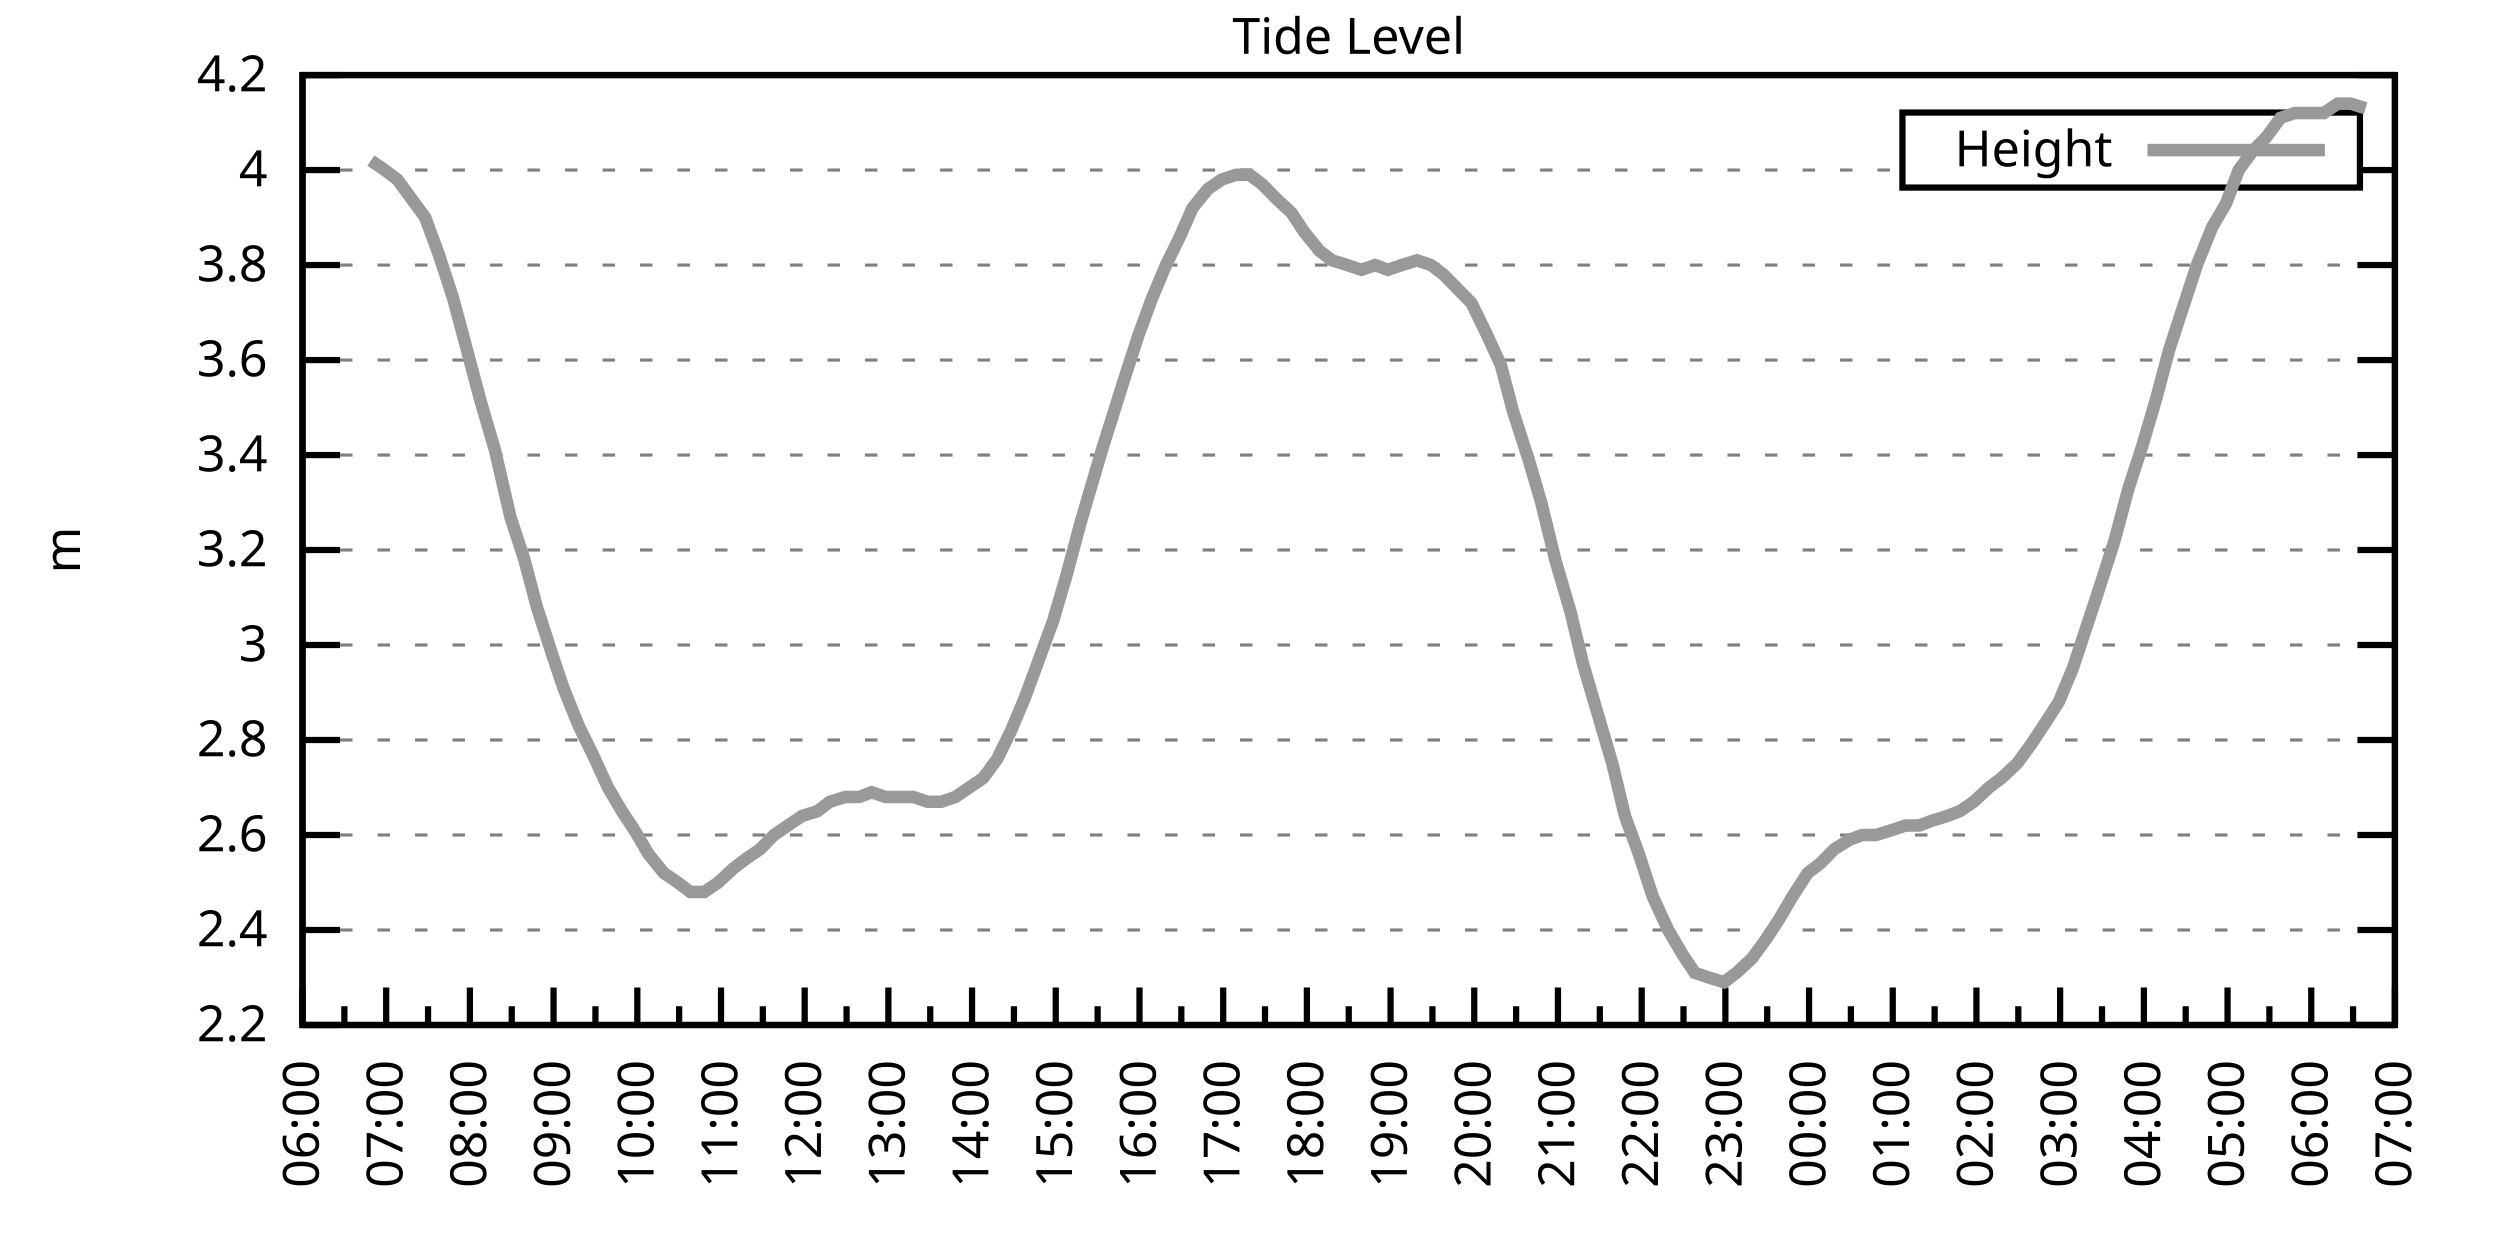
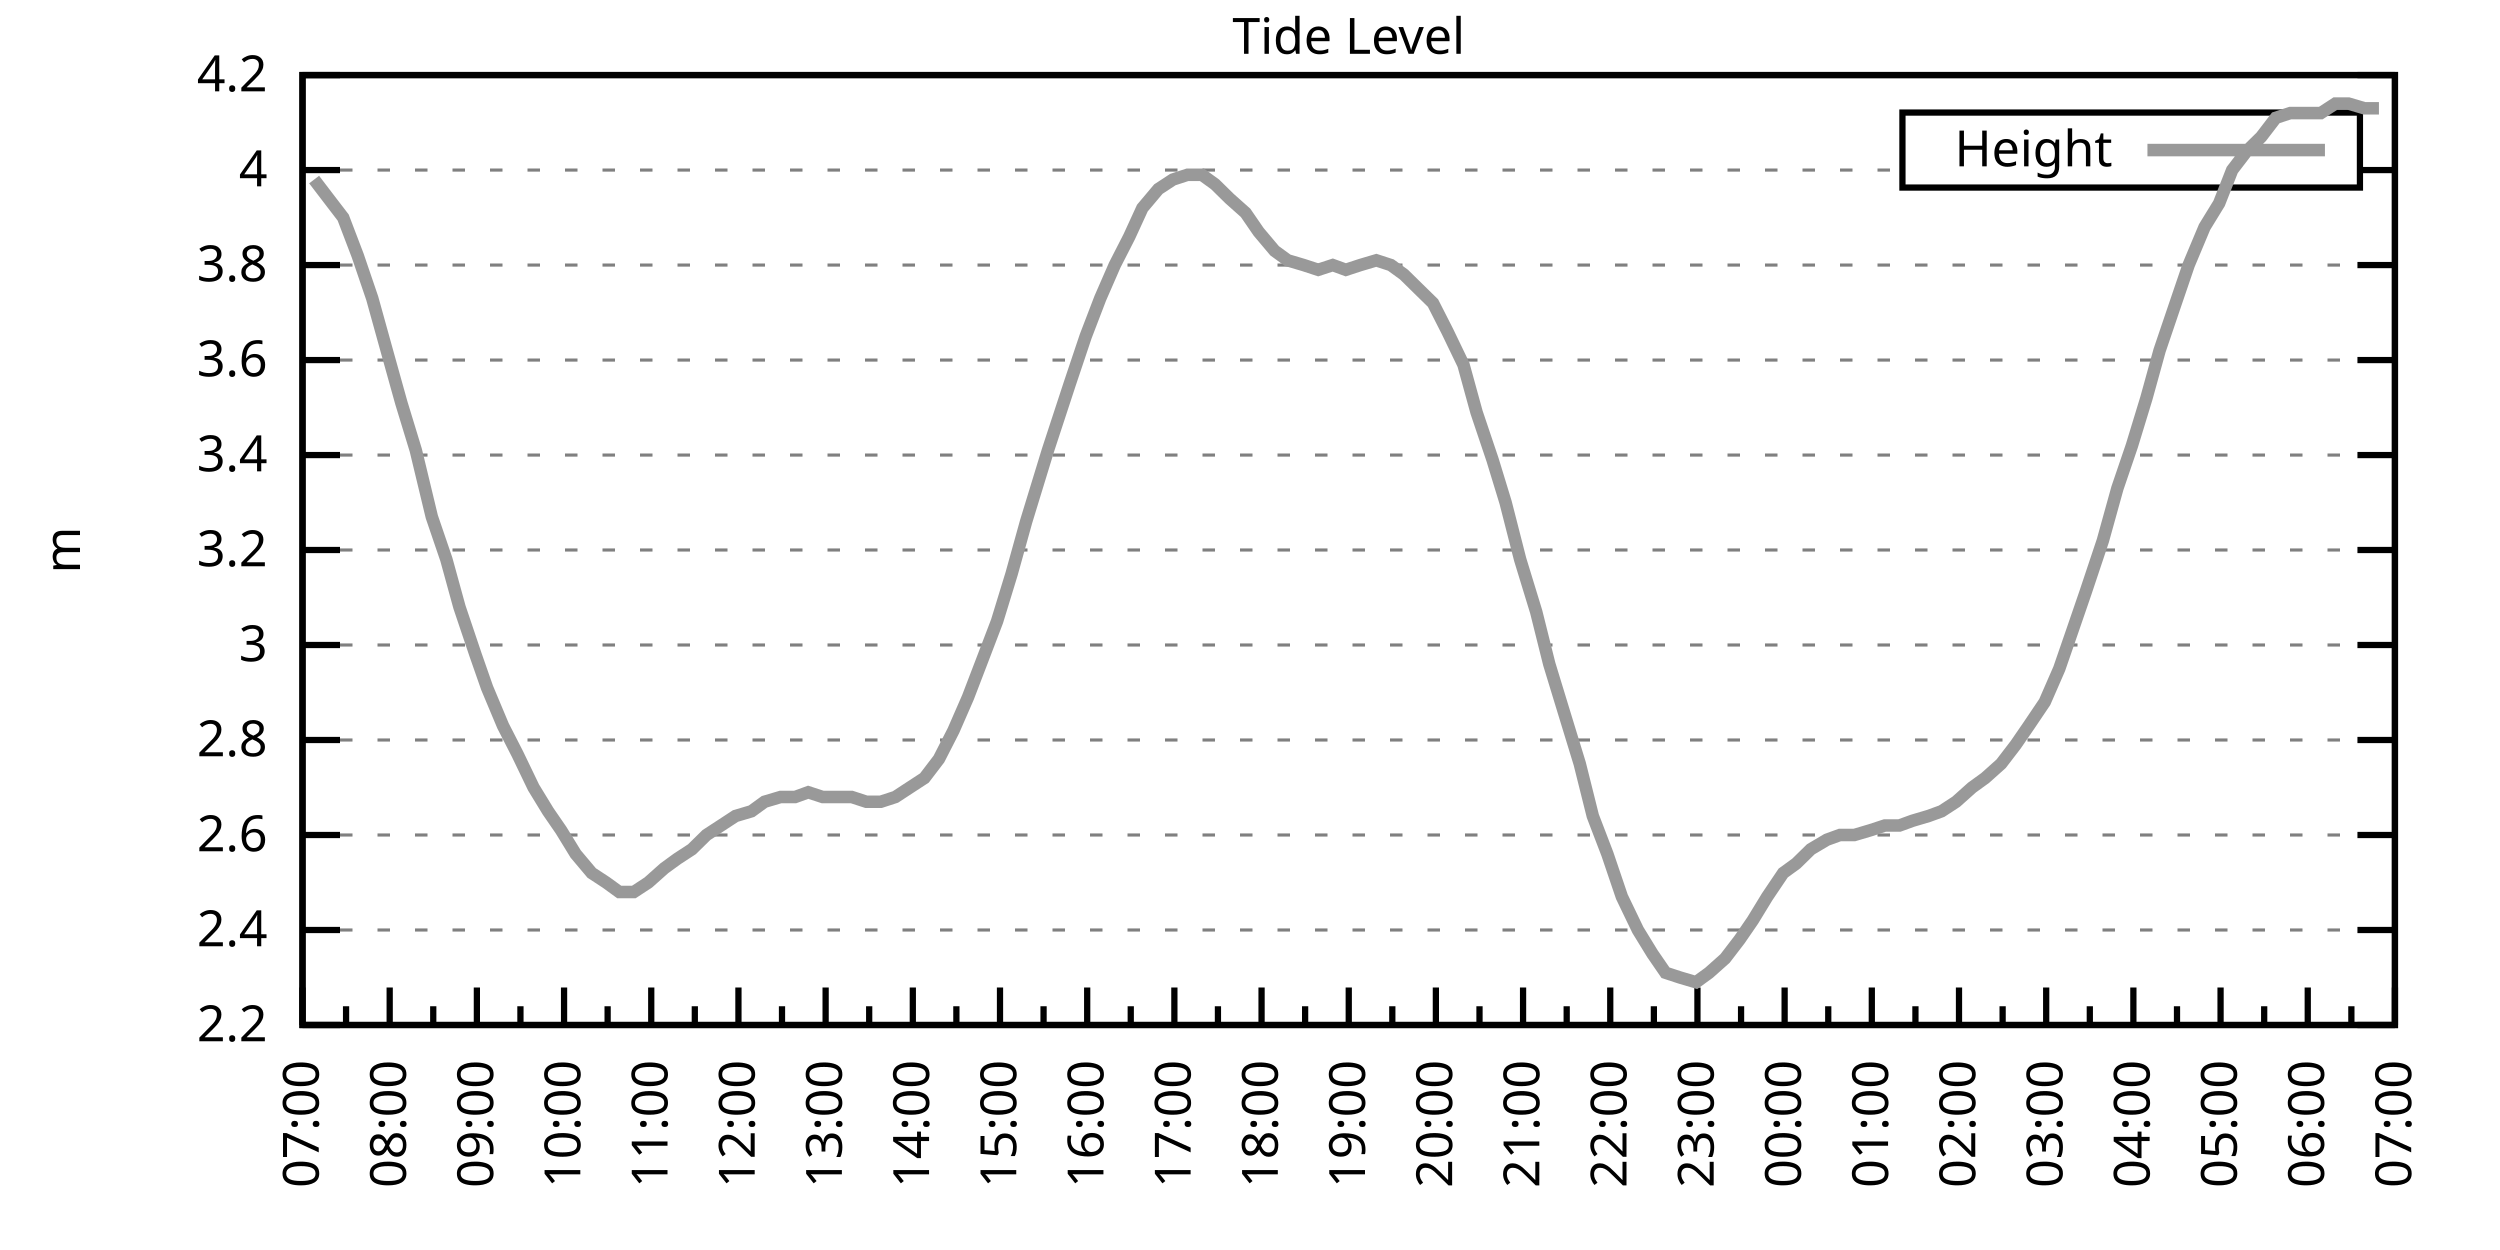
<svg xmlns="http://www.w3.org/2000/svg" xmlns:xlink="http://www.w3.org/1999/xlink" width="400" height="200" viewBox="0 0 400 200">
  <g id="gnuplot_canvas">
    <rect x="0" y="0" width="400" height="200" fill="none" />
    <defs>
      <circle id="gpDot" r="0.5" stroke-width="0.5" stroke="currentColor" />
      <path id="gpPt0" stroke-width="0.333" stroke="currentColor" d="M-1,0 h2 M0,-1 v2" />
      <path id="gpPt1" stroke-width="0.333" stroke="currentColor" d="M-1,-1 L1,1 M1,-1 L-1,1" />
      <path id="gpPt2" stroke-width="0.333" stroke="currentColor" d="M-1,0 L1,0 M0,-1 L0,1 M-1,-1 L1,1 M-1,1 L1,-1" />
      <rect id="gpPt3" stroke-width="0.333" stroke="currentColor" x="-1" y="-1" width="2" height="2" />
      <rect id="gpPt4" stroke-width="0.333" stroke="currentColor" fill="currentColor" x="-1" y="-1" width="2" height="2" />
      <circle id="gpPt5" stroke-width="0.333" stroke="currentColor" cx="0" cy="0" r="1" />
      <use xlink:href="#gpPt5" id="gpPt6" fill="currentColor" stroke="none" />
      <path id="gpPt7" stroke-width="0.333" stroke="currentColor" d="M0,-1.33 L-1.33,0.67 L1.33,0.67 z" />
      <use xlink:href="#gpPt7" id="gpPt8" fill="currentColor" stroke="none" />
      <use xlink:href="#gpPt7" id="gpPt9" stroke="currentColor" transform="rotate(180)" />
      <use xlink:href="#gpPt9" id="gpPt10" fill="currentColor" stroke="none" />
      <use xlink:href="#gpPt3" id="gpPt11" stroke="currentColor" transform="rotate(45)" />
      <use xlink:href="#gpPt11" id="gpPt12" fill="currentColor" stroke="none" />
      <path id="gpPt13" stroke-width="0.333" stroke="currentColor" d="M0,1.330 L1.265,0.411 L0.782,-1.067 L-0.782,-1.076 L-1.265,0.411 z" />
      <use xlink:href="#gpPt13" id="gpPt14" fill="currentColor" stroke="none" />
      <filter id="textbox" filterUnits="objectBoundingBox" x="0" y="0" height="1" width="1">
        <feFlood flood-color="white" flood-opacity="1" result="bgnd" />
        <feComposite in="SourceGraphic" in2="bgnd" operator="atop" />
      </filter>
      <filter id="greybox" filterUnits="objectBoundingBox" x="0" y="0" height="1" width="1">
        <feFlood flood-color="lightgrey" flood-opacity="1" result="grey" />
        <feComposite in="SourceGraphic" in2="grey" operator="atop" />
      </filter>
    </defs>
    <g fill="none" color="white" stroke="currentColor" stroke-width="1.00" stroke-linecap="butt" stroke-linejoin="miter">
</g>
    <g fill="none" color="black" stroke="currentColor" stroke-width="1.00" stroke-linecap="butt" stroke-linejoin="miter">
      <g stroke="none" shape-rendering="crispEdges">
        <polygon fill="rgb(255, 255, 255)" points="48.40,164.00 383.18,164.00 383.18,12.02 48.40,12.02 " />
      </g>
    </g>
    <g fill="none" color="black" stroke="currentColor" stroke-width="1.00" stroke-linecap="butt" stroke-linejoin="miter">
</g>
    <g fill="none" color="black" stroke="black" stroke-width="0.50" stroke-linecap="butt" stroke-linejoin="miter">
</g>
    <g fill="none" color="gray" stroke="currentColor" stroke-width="0.50" stroke-linecap="butt" stroke-linejoin="miter">
      <path stroke="gray" stroke-dasharray="2,4" class="gridline" d="M48.40,164.00 L383.19,164.00  " />
    </g>
    <g fill="none" color="gray" stroke="gray" stroke-width="1.00" stroke-linecap="butt" stroke-linejoin="miter">
</g>
    <g fill="none" color="black" stroke="currentColor" stroke-width="1.00" stroke-linecap="butt" stroke-linejoin="miter">
      <path stroke="black" d="M48.40,164.00 L54.40,164.00 M383.19,164.00 L377.19,164.00  " />
      <g transform="translate(42.80,166.60)" stroke="none" fill="black" font-family="Sans" font-size="8.00" text-anchor="end">
        <text>
          <tspan font-family="Sans"> 2.2</tspan>
        </text>
      </g>
    </g>
    <g fill="none" color="black" stroke="currentColor" stroke-width="1.00" stroke-linecap="butt" stroke-linejoin="miter">
</g>
    <g fill="none" color="black" stroke="black" stroke-width="0.50" stroke-linecap="butt" stroke-linejoin="miter">
</g>
    <g fill="none" color="gray" stroke="currentColor" stroke-width="0.50" stroke-linecap="butt" stroke-linejoin="miter">
      <path stroke="gray" stroke-dasharray="2,4" class="gridline" d="M48.40,148.80 L383.19,148.80  " />
    </g>
    <g fill="none" color="gray" stroke="gray" stroke-width="1.00" stroke-linecap="butt" stroke-linejoin="miter">
</g>
    <g fill="none" color="black" stroke="currentColor" stroke-width="1.00" stroke-linecap="butt" stroke-linejoin="miter">
      <path stroke="black" d="M48.40,148.80 L54.40,148.80 M383.19,148.80 L377.19,148.80  " />
      <g transform="translate(42.80,151.40)" stroke="none" fill="black" font-family="Sans" font-size="8.00" text-anchor="end">
        <text>
          <tspan font-family="Sans"> 2.4</tspan>
        </text>
      </g>
    </g>
    <g fill="none" color="black" stroke="currentColor" stroke-width="1.00" stroke-linecap="butt" stroke-linejoin="miter">
</g>
    <g fill="none" color="black" stroke="black" stroke-width="0.50" stroke-linecap="butt" stroke-linejoin="miter">
</g>
    <g fill="none" color="gray" stroke="currentColor" stroke-width="0.50" stroke-linecap="butt" stroke-linejoin="miter">
      <path stroke="gray" stroke-dasharray="2,4" class="gridline" d="M48.40,133.60 L383.19,133.60  " />
    </g>
    <g fill="none" color="gray" stroke="gray" stroke-width="1.00" stroke-linecap="butt" stroke-linejoin="miter">
</g>
    <g fill="none" color="black" stroke="currentColor" stroke-width="1.00" stroke-linecap="butt" stroke-linejoin="miter">
      <path stroke="black" d="M48.40,133.60 L54.40,133.60 M383.19,133.60 L377.19,133.60  " />
      <g transform="translate(42.80,136.20)" stroke="none" fill="black" font-family="Sans" font-size="8.00" text-anchor="end">
        <text>
          <tspan font-family="Sans"> 2.6</tspan>
        </text>
      </g>
    </g>
    <g fill="none" color="black" stroke="currentColor" stroke-width="1.00" stroke-linecap="butt" stroke-linejoin="miter">
</g>
    <g fill="none" color="black" stroke="black" stroke-width="0.50" stroke-linecap="butt" stroke-linejoin="miter">
</g>
    <g fill="none" color="gray" stroke="currentColor" stroke-width="0.50" stroke-linecap="butt" stroke-linejoin="miter">
      <path stroke="gray" stroke-dasharray="2,4" class="gridline" d="M48.40,118.40 L383.19,118.40  " />
    </g>
    <g fill="none" color="gray" stroke="gray" stroke-width="1.00" stroke-linecap="butt" stroke-linejoin="miter">
</g>
    <g fill="none" color="black" stroke="currentColor" stroke-width="1.00" stroke-linecap="butt" stroke-linejoin="miter">
      <path stroke="black" d="M48.40,118.40 L54.40,118.40 M383.19,118.40 L377.19,118.40  " />
      <g transform="translate(42.80,121.00)" stroke="none" fill="black" font-family="Sans" font-size="8.00" text-anchor="end">
        <text>
          <tspan font-family="Sans"> 2.8</tspan>
        </text>
      </g>
    </g>
    <g fill="none" color="black" stroke="currentColor" stroke-width="1.00" stroke-linecap="butt" stroke-linejoin="miter">
</g>
    <g fill="none" color="black" stroke="black" stroke-width="0.50" stroke-linecap="butt" stroke-linejoin="miter">
</g>
    <g fill="none" color="gray" stroke="currentColor" stroke-width="0.50" stroke-linecap="butt" stroke-linejoin="miter">
      <path stroke="gray" stroke-dasharray="2,4" class="gridline" d="M48.40,103.20 L383.19,103.20  " />
    </g>
    <g fill="none" color="gray" stroke="gray" stroke-width="1.00" stroke-linecap="butt" stroke-linejoin="miter">
</g>
    <g fill="none" color="black" stroke="currentColor" stroke-width="1.00" stroke-linecap="butt" stroke-linejoin="miter">
      <path stroke="black" d="M48.40,103.20 L54.40,103.20 M383.19,103.20 L377.19,103.20  " />
      <g transform="translate(42.80,105.80)" stroke="none" fill="black" font-family="Sans" font-size="8.00" text-anchor="end">
        <text>
          <tspan font-family="Sans"> 3</tspan>
        </text>
      </g>
    </g>
    <g fill="none" color="black" stroke="currentColor" stroke-width="1.00" stroke-linecap="butt" stroke-linejoin="miter">
</g>
    <g fill="none" color="black" stroke="black" stroke-width="0.50" stroke-linecap="butt" stroke-linejoin="miter">
</g>
    <g fill="none" color="gray" stroke="currentColor" stroke-width="0.50" stroke-linecap="butt" stroke-linejoin="miter">
      <path stroke="gray" stroke-dasharray="2,4" class="gridline" d="M48.40,88.00 L383.19,88.00  " />
    </g>
    <g fill="none" color="gray" stroke="gray" stroke-width="1.00" stroke-linecap="butt" stroke-linejoin="miter">
</g>
    <g fill="none" color="black" stroke="currentColor" stroke-width="1.00" stroke-linecap="butt" stroke-linejoin="miter">
      <path stroke="black" d="M48.40,88.00 L54.40,88.00 M383.19,88.00 L377.19,88.00  " />
      <g transform="translate(42.80,90.60)" stroke="none" fill="black" font-family="Sans" font-size="8.00" text-anchor="end">
        <text>
          <tspan font-family="Sans"> 3.2</tspan>
        </text>
      </g>
    </g>
    <g fill="none" color="black" stroke="currentColor" stroke-width="1.00" stroke-linecap="butt" stroke-linejoin="miter">
</g>
    <g fill="none" color="black" stroke="black" stroke-width="0.50" stroke-linecap="butt" stroke-linejoin="miter">
</g>
    <g fill="none" color="gray" stroke="currentColor" stroke-width="0.50" stroke-linecap="butt" stroke-linejoin="miter">
      <path stroke="gray" stroke-dasharray="2,4" class="gridline" d="M48.40,72.81 L383.19,72.81  " />
    </g>
    <g fill="none" color="gray" stroke="gray" stroke-width="1.00" stroke-linecap="butt" stroke-linejoin="miter">
</g>
    <g fill="none" color="black" stroke="currentColor" stroke-width="1.00" stroke-linecap="butt" stroke-linejoin="miter">
      <path stroke="black" d="M48.40,72.81 L54.40,72.81 M383.19,72.81 L377.19,72.81  " />
      <g transform="translate(42.80,75.41)" stroke="none" fill="black" font-family="Sans" font-size="8.00" text-anchor="end">
        <text>
          <tspan font-family="Sans"> 3.4</tspan>
        </text>
      </g>
    </g>
    <g fill="none" color="black" stroke="currentColor" stroke-width="1.00" stroke-linecap="butt" stroke-linejoin="miter">
</g>
    <g fill="none" color="black" stroke="black" stroke-width="0.50" stroke-linecap="butt" stroke-linejoin="miter">
</g>
    <g fill="none" color="gray" stroke="currentColor" stroke-width="0.50" stroke-linecap="butt" stroke-linejoin="miter">
      <path stroke="gray" stroke-dasharray="2,4" class="gridline" d="M48.40,57.61 L383.19,57.61  " />
    </g>
    <g fill="none" color="gray" stroke="gray" stroke-width="1.00" stroke-linecap="butt" stroke-linejoin="miter">
</g>
    <g fill="none" color="black" stroke="currentColor" stroke-width="1.00" stroke-linecap="butt" stroke-linejoin="miter">
      <path stroke="black" d="M48.40,57.61 L54.40,57.61 M383.19,57.61 L377.19,57.61  " />
      <g transform="translate(42.80,60.21)" stroke="none" fill="black" font-family="Sans" font-size="8.00" text-anchor="end">
        <text>
          <tspan font-family="Sans"> 3.6</tspan>
        </text>
      </g>
    </g>
    <g fill="none" color="black" stroke="currentColor" stroke-width="1.00" stroke-linecap="butt" stroke-linejoin="miter">
</g>
    <g fill="none" color="black" stroke="black" stroke-width="0.50" stroke-linecap="butt" stroke-linejoin="miter">
</g>
    <g fill="none" color="gray" stroke="currentColor" stroke-width="0.50" stroke-linecap="butt" stroke-linejoin="miter">
      <path stroke="gray" stroke-dasharray="2,4" class="gridline" d="M48.40,42.41 L383.19,42.41  " />
    </g>
    <g fill="none" color="gray" stroke="gray" stroke-width="1.00" stroke-linecap="butt" stroke-linejoin="miter">
</g>
    <g fill="none" color="black" stroke="currentColor" stroke-width="1.00" stroke-linecap="butt" stroke-linejoin="miter">
      <path stroke="black" d="M48.40,42.41 L54.40,42.41 M383.19,42.41 L377.19,42.41  " />
      <g transform="translate(42.80,45.01)" stroke="none" fill="black" font-family="Sans" font-size="8.00" text-anchor="end">
        <text>
          <tspan font-family="Sans"> 3.8</tspan>
        </text>
      </g>
    </g>
    <g fill="none" color="black" stroke="currentColor" stroke-width="1.00" stroke-linecap="butt" stroke-linejoin="miter">
</g>
    <g fill="none" color="black" stroke="black" stroke-width="0.50" stroke-linecap="butt" stroke-linejoin="miter">
</g>
    <g fill="none" color="gray" stroke="currentColor" stroke-width="0.50" stroke-linecap="butt" stroke-linejoin="miter">
      <path stroke="gray" stroke-dasharray="2,4" class="gridline" d="M48.40,27.21 L304.39,27.21 M377.59,27.21 L383.19,27.21  " />
    </g>
    <g fill="none" color="gray" stroke="gray" stroke-width="1.00" stroke-linecap="butt" stroke-linejoin="miter">
</g>
    <g fill="none" color="black" stroke="currentColor" stroke-width="1.00" stroke-linecap="butt" stroke-linejoin="miter">
      <path stroke="black" d="M48.40,27.21 L54.40,27.21 M383.19,27.21 L377.19,27.21  " />
      <g transform="translate(42.80,29.81)" stroke="none" fill="black" font-family="Sans" font-size="8.00" text-anchor="end">
        <text>
          <tspan font-family="Sans"> 4</tspan>
        </text>
      </g>
    </g>
    <g fill="none" color="black" stroke="currentColor" stroke-width="1.00" stroke-linecap="butt" stroke-linejoin="miter">
</g>
    <g fill="none" color="black" stroke="black" stroke-width="0.50" stroke-linecap="butt" stroke-linejoin="miter">
</g>
    <g fill="none" color="gray" stroke="currentColor" stroke-width="0.50" stroke-linecap="butt" stroke-linejoin="miter">
      <path stroke="gray" stroke-dasharray="2,4" class="gridline" d="M48.40,12.01 L383.19,12.01  " />
    </g>
    <g fill="none" color="gray" stroke="gray" stroke-width="1.00" stroke-linecap="butt" stroke-linejoin="miter">
</g>
    <g fill="none" color="black" stroke="currentColor" stroke-width="1.00" stroke-linecap="butt" stroke-linejoin="miter">
      <path stroke="black" d="M48.40,12.01 L54.40,12.01 M383.19,12.01 L377.19,12.01  " />
      <g transform="translate(42.80,14.61)" stroke="none" fill="black" font-family="Sans" font-size="8.00" text-anchor="end">
        <text>
          <tspan font-family="Sans"> 4.2</tspan>
        </text>
      </g>
    </g>
    <g fill="none" color="black" stroke="currentColor" stroke-width="1.00" stroke-linecap="butt" stroke-linejoin="miter">
      <path stroke="black" d="M48.40,164.00 L48.40,158.00  " />
      <g transform="translate(51.00,169.60) rotate(270)" stroke="none" fill="black" font-family="Sans" font-size="8.00" text-anchor="end">
        <text>
+           <tspan font-family="Sans">07:00</tspan>
+         </text>
+       </g>
+     </g>
+     <g fill="none" color="black" stroke="currentColor" stroke-width="1.00" stroke-linecap="butt" stroke-linejoin="miter">
+       <path stroke="black" d="M55.37,164.00 L55.37,161.00 M62.35,164.00 L62.35,158.00  " />
+       <g transform="translate(64.95,169.60) rotate(270)" stroke="none" fill="black" font-family="Sans" font-size="8.00" text-anchor="end">
+         <text>
+           <tspan font-family="Sans">08:00</tspan>
+         </text>
+       </g>
+     </g>
+     <g fill="none" color="black" stroke="currentColor" stroke-width="1.00" stroke-linecap="butt" stroke-linejoin="miter">
+       <path stroke="black" d="M69.32,164.00 L69.32,161.00 M76.30,164.00 L76.30,158.00  " />
+       <g transform="translate(78.90,169.60) rotate(270)" stroke="none" fill="black" font-family="Sans" font-size="8.00" text-anchor="end">
+         <text>
+           <tspan font-family="Sans">09:00</tspan>
+         </text>
+       </g>
+     </g>
+     <g fill="none" color="black" stroke="currentColor" stroke-width="1.00" stroke-linecap="butt" stroke-linejoin="miter">
+       <path stroke="black" d="M83.27,164.00 L83.27,161.00 M90.25,164.00 L90.25,158.00  " />
+       <g transform="translate(92.85,169.60) rotate(270)" stroke="none" fill="black" font-family="Sans" font-size="8.00" text-anchor="end">
+         <text>
+           <tspan font-family="Sans">10:00</tspan>
+         </text>
+       </g>
+     </g>
+     <g fill="none" color="black" stroke="currentColor" stroke-width="1.00" stroke-linecap="butt" stroke-linejoin="miter">
+       <path stroke="black" d="M97.22,164.00 L97.22,161.00 M104.20,164.00 L104.20,158.00  " />
+       <g transform="translate(106.80,169.60) rotate(270)" stroke="none" fill="black" font-family="Sans" font-size="8.00" text-anchor="end">
+         <text>
+           <tspan font-family="Sans">11:00</tspan>
+         </text>
+       </g>
+     </g>
+     <g fill="none" color="black" stroke="currentColor" stroke-width="1.00" stroke-linecap="butt" stroke-linejoin="miter">
+       <path stroke="black" d="M111.17,164.00 L111.17,161.00 M118.15,164.00 L118.15,158.00  " />
+       <g transform="translate(120.75,169.60) rotate(270)" stroke="none" fill="black" font-family="Sans" font-size="8.00" text-anchor="end">
+         <text>
+           <tspan font-family="Sans">12:00</tspan>
+         </text>
+       </g>
+     </g>
+     <g fill="none" color="black" stroke="currentColor" stroke-width="1.00" stroke-linecap="butt" stroke-linejoin="miter">
+       <path stroke="black" d="M125.12,164.00 L125.12,161.00 M132.10,164.00 L132.10,158.00  " />
+       <g transform="translate(134.70,169.60) rotate(270)" stroke="none" fill="black" font-family="Sans" font-size="8.00" text-anchor="end">
+         <text>
+           <tspan font-family="Sans">13:00</tspan>
+         </text>
+       </g>
+     </g>
+     <g fill="none" color="black" stroke="currentColor" stroke-width="1.00" stroke-linecap="butt" stroke-linejoin="miter">
+       <path stroke="black" d="M139.07,164.00 L139.07,161.00 M146.05,164.00 L146.05,158.00  " />
+       <g transform="translate(148.65,169.60) rotate(270)" stroke="none" fill="black" font-family="Sans" font-size="8.00" text-anchor="end">
+         <text>
+           <tspan font-family="Sans">14:00</tspan>
+         </text>
+       </g>
+     </g>
+     <g fill="none" color="black" stroke="currentColor" stroke-width="1.00" stroke-linecap="butt" stroke-linejoin="miter">
+       <path stroke="black" d="M153.02,164.00 L153.02,161.00 M160.00,164.00 L160.00,158.00  " />
+       <g transform="translate(162.60,169.60) rotate(270)" stroke="none" fill="black" font-family="Sans" font-size="8.00" text-anchor="end">
+         <text>
+           <tspan font-family="Sans">15:00</tspan>
+         </text>
+       </g>
+     </g>
+     <g fill="none" color="black" stroke="currentColor" stroke-width="1.00" stroke-linecap="butt" stroke-linejoin="miter">
+       <path stroke="black" d="M166.97,164.00 L166.97,161.00 M173.95,164.00 L173.95,158.00  " />
+       <g transform="translate(176.55,169.60) rotate(270)" stroke="none" fill="black" font-family="Sans" font-size="8.00" text-anchor="end">
+         <text>
+           <tspan font-family="Sans">16:00</tspan>
+         </text>
+       </g>
+     </g>
+     <g fill="none" color="black" stroke="currentColor" stroke-width="1.00" stroke-linecap="butt" stroke-linejoin="miter">
+       <path stroke="black" d="M180.92,164.00 L180.92,161.00 M187.90,164.00 L187.90,158.00  " />
+       <g transform="translate(190.50,169.60) rotate(270)" stroke="none" fill="black" font-family="Sans" font-size="8.00" text-anchor="end">
+         <text>
+           <tspan font-family="Sans">17:00</tspan>
+         </text>
+       </g>
+     </g>
+     <g fill="none" color="black" stroke="currentColor" stroke-width="1.00" stroke-linecap="butt" stroke-linejoin="miter">
+       <path stroke="black" d="M194.87,164.00 L194.87,161.00 M201.85,164.00 L201.85,158.00  " />
+       <g transform="translate(204.45,169.60) rotate(270)" stroke="none" fill="black" font-family="Sans" font-size="8.00" text-anchor="end">
+         <text>
+           <tspan font-family="Sans">18:00</tspan>
+         </text>
+       </g>
+     </g>
+     <g fill="none" color="black" stroke="currentColor" stroke-width="1.00" stroke-linecap="butt" stroke-linejoin="miter">
+       <path stroke="black" d="M208.82,164.00 L208.82,161.00 M215.80,164.00 L215.80,158.00  " />
+       <g transform="translate(218.40,169.60) rotate(270)" stroke="none" fill="black" font-family="Sans" font-size="8.00" text-anchor="end">
+         <text>
+           <tspan font-family="Sans">19:00</tspan>
+         </text>
+       </g>
+     </g>
+     <g fill="none" color="black" stroke="currentColor" stroke-width="1.00" stroke-linecap="butt" stroke-linejoin="miter">
+       <path stroke="black" d="M222.77,164.00 L222.77,161.00 M229.74,164.00 L229.74,158.00  " />
+       <g transform="translate(232.34,169.60) rotate(270)" stroke="none" fill="black" font-family="Sans" font-size="8.00" text-anchor="end">
+         <text>
+           <tspan font-family="Sans">20:00</tspan>
+         </text>
+       </g>
+     </g>
+     <g fill="none" color="black" stroke="currentColor" stroke-width="1.00" stroke-linecap="butt" stroke-linejoin="miter">
+       <path stroke="black" d="M236.72,164.00 L236.72,161.00 M243.69,164.00 L243.69,158.00  " />
+       <g transform="translate(246.29,169.60) rotate(270)" stroke="none" fill="black" font-family="Sans" font-size="8.00" text-anchor="end">
+         <text>
+           <tspan font-family="Sans">21:00</tspan>
+         </text>
+       </g>
+     </g>
+     <g fill="none" color="black" stroke="currentColor" stroke-width="1.00" stroke-linecap="butt" stroke-linejoin="miter">
+       <path stroke="black" d="M250.67,164.00 L250.67,161.00 M257.64,164.00 L257.64,158.00  " />
+       <g transform="translate(260.24,169.60) rotate(270)" stroke="none" fill="black" font-family="Sans" font-size="8.00" text-anchor="end">
+         <text>
+           <tspan font-family="Sans">22:00</tspan>
+         </text>
+       </g>
+     </g>
+     <g fill="none" color="black" stroke="currentColor" stroke-width="1.00" stroke-linecap="butt" stroke-linejoin="miter">
+       <path stroke="black" d="M264.62,164.00 L264.62,161.00 M271.59,164.00 L271.59,158.00  " />
+       <g transform="translate(274.19,169.60) rotate(270)" stroke="none" fill="black" font-family="Sans" font-size="8.00" text-anchor="end">
+         <text>
+           <tspan font-family="Sans">23:00</tspan>
+         </text>
+       </g>
+     </g>
+     <g fill="none" color="black" stroke="currentColor" stroke-width="1.00" stroke-linecap="butt" stroke-linejoin="miter">
+       <path stroke="black" d="M278.57,164.00 L278.57,161.00 M285.54,164.00 L285.54,158.00  " />
+       <g transform="translate(288.14,169.60) rotate(270)" stroke="none" fill="black" font-family="Sans" font-size="8.00" text-anchor="end">
+         <text>
+           <tspan font-family="Sans">00:00</tspan>
+         </text>
+       </g>
+     </g>
+     <g fill="none" color="black" stroke="currentColor" stroke-width="1.00" stroke-linecap="butt" stroke-linejoin="miter">
+       <path stroke="black" d="M292.52,164.00 L292.52,161.00 M299.49,164.00 L299.49,158.00  " />
+       <g transform="translate(302.09,169.60) rotate(270)" stroke="none" fill="black" font-family="Sans" font-size="8.00" text-anchor="end">
+         <text>
+           <tspan font-family="Sans">01:00</tspan>
+         </text>
+       </g>
+     </g>
+     <g fill="none" color="black" stroke="currentColor" stroke-width="1.00" stroke-linecap="butt" stroke-linejoin="miter">
+       <path stroke="black" d="M306.47,164.00 L306.47,161.00 M313.44,164.00 L313.44,158.00  " />
+       <g transform="translate(316.04,169.60) rotate(270)" stroke="none" fill="black" font-family="Sans" font-size="8.00" text-anchor="end">
+         <text>
+           <tspan font-family="Sans">02:00</tspan>
+         </text>
+       </g>
+     </g>
+     <g fill="none" color="black" stroke="currentColor" stroke-width="1.00" stroke-linecap="butt" stroke-linejoin="miter">
+       <path stroke="black" d="M320.42,164.00 L320.42,161.00 M327.39,164.00 L327.39,158.00  " />
+       <g transform="translate(329.99,169.60) rotate(270)" stroke="none" fill="black" font-family="Sans" font-size="8.00" text-anchor="end">
+         <text>
+           <tspan font-family="Sans">03:00</tspan>
+         </text>
+       </g>
+     </g>
+     <g fill="none" color="black" stroke="currentColor" stroke-width="1.00" stroke-linecap="butt" stroke-linejoin="miter">
+       <path stroke="black" d="M334.37,164.00 L334.37,161.00 M341.34,164.00 L341.34,158.00  " />
+       <g transform="translate(343.94,169.60) rotate(270)" stroke="none" fill="black" font-family="Sans" font-size="8.00" text-anchor="end">
+         <text>
+           <tspan font-family="Sans">04:00</tspan>
+         </text>
+       </g>
+     </g>
+     <g fill="none" color="black" stroke="currentColor" stroke-width="1.00" stroke-linecap="butt" stroke-linejoin="miter">
+       <path stroke="black" d="M348.32,164.00 L348.32,161.00 M355.29,164.00 L355.29,158.00  " />
+       <g transform="translate(357.89,169.60) rotate(270)" stroke="none" fill="black" font-family="Sans" font-size="8.00" text-anchor="end">
+         <text>
+           <tspan font-family="Sans">05:00</tspan>
+         </text>
+       </g>
+     </g>
+     <g fill="none" color="black" stroke="currentColor" stroke-width="1.00" stroke-linecap="butt" stroke-linejoin="miter">
+       <path stroke="black" d="M362.27,164.00 L362.27,161.00 M369.24,164.00 L369.24,158.00  " />
+       <g transform="translate(371.84,169.60) rotate(270)" stroke="none" fill="black" font-family="Sans" font-size="8.00" text-anchor="end">
+         <text>
          <tspan font-family="Sans">06:00</tspan>
        </text>
      </g>
    </g>
    <g fill="none" color="black" stroke="currentColor" stroke-width="1.00" stroke-linecap="butt" stroke-linejoin="miter">
-       <path stroke="black" d="M55.10,164.00 L55.10,161.00 M61.79,164.00 L61.79,158.00  " />
-       <g transform="translate(64.39,169.60) rotate(270)" stroke="none" fill="black" font-family="Sans" font-size="8.00" text-anchor="end">
-         <text>
-           <tspan font-family="Sans">07:00</tspan>
-         </text>
-       </g>
-     </g>
-     <g fill="none" color="black" stroke="currentColor" stroke-width="1.00" stroke-linecap="butt" stroke-linejoin="miter">
-       <path stroke="black" d="M68.49,164.00 L68.49,161.00 M75.18,164.00 L75.18,158.00  " />
-       <g transform="translate(77.78,169.60) rotate(270)" stroke="none" fill="black" font-family="Sans" font-size="8.00" text-anchor="end">
-         <text>
-           <tspan font-family="Sans">08:00</tspan>
-         </text>
-       </g>
-     </g>
-     <g fill="none" color="black" stroke="currentColor" stroke-width="1.00" stroke-linecap="butt" stroke-linejoin="miter">
-       <path stroke="black" d="M81.88,164.00 L81.88,161.00 M88.57,164.00 L88.57,158.00  " />
-       <g transform="translate(91.17,169.60) rotate(270)" stroke="none" fill="black" font-family="Sans" font-size="8.00" text-anchor="end">
-         <text>
-           <tspan font-family="Sans">09:00</tspan>
-         </text>
-       </g>
-     </g>
-     <g fill="none" color="black" stroke="currentColor" stroke-width="1.00" stroke-linecap="butt" stroke-linejoin="miter">
-       <path stroke="black" d="M95.27,164.00 L95.27,161.00 M101.97,164.00 L101.97,158.00  " />
-       <g transform="translate(104.57,169.60) rotate(270)" stroke="none" fill="black" font-family="Sans" font-size="8.00" text-anchor="end">
-         <text>
-           <tspan font-family="Sans">10:00</tspan>
-         </text>
-       </g>
-     </g>
-     <g fill="none" color="black" stroke="currentColor" stroke-width="1.00" stroke-linecap="butt" stroke-linejoin="miter">
-       <path stroke="black" d="M108.66,164.00 L108.66,161.00 M115.36,164.00 L115.36,158.00  " />
-       <g transform="translate(117.96,169.60) rotate(270)" stroke="none" fill="black" font-family="Sans" font-size="8.00" text-anchor="end">
-         <text>
-           <tspan font-family="Sans">11:00</tspan>
-         </text>
-       </g>
-     </g>
-     <g fill="none" color="black" stroke="currentColor" stroke-width="1.00" stroke-linecap="butt" stroke-linejoin="miter">
-       <path stroke="black" d="M122.05,164.00 L122.05,161.00 M128.75,164.00 L128.75,158.00  " />
-       <g transform="translate(131.35,169.60) rotate(270)" stroke="none" fill="black" font-family="Sans" font-size="8.00" text-anchor="end">
-         <text>
-           <tspan font-family="Sans">12:00</tspan>
-         </text>
-       </g>
-     </g>
-     <g fill="none" color="black" stroke="currentColor" stroke-width="1.00" stroke-linecap="butt" stroke-linejoin="miter">
-       <path stroke="black" d="M135.45,164.00 L135.45,161.00 M142.14,164.00 L142.14,158.00  " />
-       <g transform="translate(144.74,169.60) rotate(270)" stroke="none" fill="black" font-family="Sans" font-size="8.00" text-anchor="end">
-         <text>
-           <tspan font-family="Sans">13:00</tspan>
-         </text>
-       </g>
-     </g>
-     <g fill="none" color="black" stroke="currentColor" stroke-width="1.00" stroke-linecap="butt" stroke-linejoin="miter">
-       <path stroke="black" d="M148.84,164.00 L148.84,161.00 M155.53,164.00 L155.53,158.00  " />
-       <g transform="translate(158.13,169.60) rotate(270)" stroke="none" fill="black" font-family="Sans" font-size="8.00" text-anchor="end">
-         <text>
-           <tspan font-family="Sans">14:00</tspan>
-         </text>
-       </g>
-     </g>
-     <g fill="none" color="black" stroke="currentColor" stroke-width="1.00" stroke-linecap="butt" stroke-linejoin="miter">
-       <path stroke="black" d="M162.23,164.00 L162.23,161.00 M168.92,164.00 L168.92,158.00  " />
-       <g transform="translate(171.52,169.60) rotate(270)" stroke="none" fill="black" font-family="Sans" font-size="8.00" text-anchor="end">
-         <text>
-           <tspan font-family="Sans">15:00</tspan>
-         </text>
-       </g>
-     </g>
-     <g fill="none" color="black" stroke="currentColor" stroke-width="1.00" stroke-linecap="butt" stroke-linejoin="miter">
-       <path stroke="black" d="M175.62,164.00 L175.62,161.00 M182.32,164.00 L182.32,158.00  " />
-       <g transform="translate(184.92,169.60) rotate(270)" stroke="none" fill="black" font-family="Sans" font-size="8.00" text-anchor="end">
-         <text>
-           <tspan font-family="Sans">16:00</tspan>
-         </text>
-       </g>
-     </g>
-     <g fill="none" color="black" stroke="currentColor" stroke-width="1.00" stroke-linecap="butt" stroke-linejoin="miter">
-       <path stroke="black" d="M189.01,164.00 L189.01,161.00 M195.71,164.00 L195.71,158.00  " />
-       <g transform="translate(198.31,169.60) rotate(270)" stroke="none" fill="black" font-family="Sans" font-size="8.00" text-anchor="end">
-         <text>
-           <tspan font-family="Sans">17:00</tspan>
-         </text>
-       </g>
-     </g>
-     <g fill="none" color="black" stroke="currentColor" stroke-width="1.00" stroke-linecap="butt" stroke-linejoin="miter">
-       <path stroke="black" d="M202.40,164.00 L202.40,161.00 M209.10,164.00 L209.10,158.00  " />
-       <g transform="translate(211.70,169.60) rotate(270)" stroke="none" fill="black" font-family="Sans" font-size="8.00" text-anchor="end">
-         <text>
-           <tspan font-family="Sans">18:00</tspan>
-         </text>
-       </g>
-     </g>
-     <g fill="none" color="black" stroke="currentColor" stroke-width="1.00" stroke-linecap="butt" stroke-linejoin="miter">
-       <path stroke="black" d="M215.80,164.00 L215.80,161.00 M222.49,164.00 L222.49,158.00  " />
-       <g transform="translate(225.09,169.60) rotate(270)" stroke="none" fill="black" font-family="Sans" font-size="8.00" text-anchor="end">
-         <text>
-           <tspan font-family="Sans">19:00</tspan>
-         </text>
-       </g>
-     </g>
-     <g fill="none" color="black" stroke="currentColor" stroke-width="1.00" stroke-linecap="butt" stroke-linejoin="miter">
-       <path stroke="black" d="M229.19,164.00 L229.19,161.00 M235.88,164.00 L235.88,158.00  " />
-       <g transform="translate(238.48,169.60) rotate(270)" stroke="none" fill="black" font-family="Sans" font-size="8.00" text-anchor="end">
-         <text>
-           <tspan font-family="Sans">20:00</tspan>
-         </text>
-       </g>
-     </g>
-     <g fill="none" color="black" stroke="currentColor" stroke-width="1.00" stroke-linecap="butt" stroke-linejoin="miter">
-       <path stroke="black" d="M242.58,164.00 L242.58,161.00 M249.27,164.00 L249.27,158.00  " />
-       <g transform="translate(251.87,169.60) rotate(270)" stroke="none" fill="black" font-family="Sans" font-size="8.00" text-anchor="end">
-         <text>
-           <tspan font-family="Sans">21:00</tspan>
-         </text>
-       </g>
-     </g>
-     <g fill="none" color="black" stroke="currentColor" stroke-width="1.00" stroke-linecap="butt" stroke-linejoin="miter">
-       <path stroke="black" d="M255.97,164.00 L255.97,161.00 M262.67,164.00 L262.67,158.00  " />
-       <g transform="translate(265.27,169.60) rotate(270)" stroke="none" fill="black" font-family="Sans" font-size="8.00" text-anchor="end">
-         <text>
-           <tspan font-family="Sans">22:00</tspan>
-         </text>
-       </g>
-     </g>
-     <g fill="none" color="black" stroke="currentColor" stroke-width="1.00" stroke-linecap="butt" stroke-linejoin="miter">
-       <path stroke="black" d="M269.36,164.00 L269.36,161.00 M276.06,164.00 L276.06,158.00  " />
-       <g transform="translate(278.66,169.60) rotate(270)" stroke="none" fill="black" font-family="Sans" font-size="8.00" text-anchor="end">
-         <text>
-           <tspan font-family="Sans">23:00</tspan>
-         </text>
-       </g>
-     </g>
-     <g fill="none" color="black" stroke="currentColor" stroke-width="1.00" stroke-linecap="butt" stroke-linejoin="miter">
-       <path stroke="black" d="M282.75,164.00 L282.75,161.00 M289.45,164.00 L289.45,158.00  " />
-       <g transform="translate(292.05,169.60) rotate(270)" stroke="none" fill="black" font-family="Sans" font-size="8.00" text-anchor="end">
-         <text>
-           <tspan font-family="Sans">00:00</tspan>
-         </text>
-       </g>
-     </g>
-     <g fill="none" color="black" stroke="currentColor" stroke-width="1.00" stroke-linecap="butt" stroke-linejoin="miter">
-       <path stroke="black" d="M296.14,164.00 L296.14,161.00 M302.84,164.00 L302.84,158.00  " />
-       <g transform="translate(305.44,169.60) rotate(270)" stroke="none" fill="black" font-family="Sans" font-size="8.00" text-anchor="end">
-         <text>
-           <tspan font-family="Sans">01:00</tspan>
-         </text>
-       </g>
-     </g>
-     <g fill="none" color="black" stroke="currentColor" stroke-width="1.00" stroke-linecap="butt" stroke-linejoin="miter">
-       <path stroke="black" d="M309.54,164.00 L309.54,161.00 M316.23,164.00 L316.23,158.00  " />
-       <g transform="translate(318.83,169.60) rotate(270)" stroke="none" fill="black" font-family="Sans" font-size="8.00" text-anchor="end">
-         <text>
-           <tspan font-family="Sans">02:00</tspan>
-         </text>
-       </g>
-     </g>
-     <g fill="none" color="black" stroke="currentColor" stroke-width="1.00" stroke-linecap="butt" stroke-linejoin="miter">
-       <path stroke="black" d="M322.93,164.00 L322.93,161.00 M329.62,164.00 L329.62,158.00  " />
-       <g transform="translate(332.22,169.60) rotate(270)" stroke="none" fill="black" font-family="Sans" font-size="8.00" text-anchor="end">
-         <text>
-           <tspan font-family="Sans">03:00</tspan>
-         </text>
-       </g>
-     </g>
-     <g fill="none" color="black" stroke="currentColor" stroke-width="1.00" stroke-linecap="butt" stroke-linejoin="miter">
-       <path stroke="black" d="M336.32,164.00 L336.32,161.00 M343.02,164.00 L343.02,158.00  " />
-       <g transform="translate(345.62,169.60) rotate(270)" stroke="none" fill="black" font-family="Sans" font-size="8.00" text-anchor="end">
-         <text>
-           <tspan font-family="Sans">04:00</tspan>
-         </text>
-       </g>
-     </g>
-     <g fill="none" color="black" stroke="currentColor" stroke-width="1.00" stroke-linecap="butt" stroke-linejoin="miter">
-       <path stroke="black" d="M349.71,164.00 L349.71,161.00 M356.41,164.00 L356.41,158.00  " />
-       <g transform="translate(359.01,169.60) rotate(270)" stroke="none" fill="black" font-family="Sans" font-size="8.00" text-anchor="end">
-         <text>
-           <tspan font-family="Sans">05:00</tspan>
-         </text>
-       </g>
-     </g>
-     <g fill="none" color="black" stroke="currentColor" stroke-width="1.00" stroke-linecap="butt" stroke-linejoin="miter">
-       <path stroke="black" d="M363.10,164.00 L363.10,161.00 M369.80,164.00 L369.80,158.00  " />
-       <g transform="translate(372.40,169.60) rotate(270)" stroke="none" fill="black" font-family="Sans" font-size="8.00" text-anchor="end">
-         <text>
-           <tspan font-family="Sans">06:00</tspan>
-         </text>
-       </g>
-     </g>
-     <g fill="none" color="black" stroke="currentColor" stroke-width="1.00" stroke-linecap="butt" stroke-linejoin="miter">
-       <path stroke="black" d="M376.49,164.00 L376.49,161.00 M383.19,164.00 L383.19,158.00  " />
+       <path stroke="black" d="M376.22,164.00 L376.22,161.00 M383.19,164.00 L383.19,158.00  " />
      <g transform="translate(385.79,169.60) rotate(270)" stroke="none" fill="black" font-family="Sans" font-size="8.00" text-anchor="end">
        <text>
          <tspan font-family="Sans">07:00</tspan>
        </text>
      </g>
    </g>
    <g fill="none" color="black" stroke="currentColor" stroke-width="1.00" stroke-linecap="butt" stroke-linejoin="miter">
</g>
    <g fill="none" color="black" stroke="currentColor" stroke-width="1.00" stroke-linecap="butt" stroke-linejoin="miter">
      <path stroke="black" d="M48.40,12.01 L48.40,164.00 L383.19,164.00 L383.19,12.01 L48.40,12.01 Z  " />
    </g>
    <g fill="none" color="black" stroke="currentColor" stroke-width="1.00" stroke-linecap="butt" stroke-linejoin="miter">
      <g transform="translate(12.80,88.01) rotate(270)" stroke="none" fill="black" font-family="Sans" font-size="8.00" text-anchor="middle">
        <text>
          <tspan font-family="Sans">m</tspan>
        </text>
      </g>
    </g>
    <g fill="none" color="black" stroke="currentColor" stroke-width="1.00" stroke-linecap="butt" stroke-linejoin="miter">
</g>
    <g fill="none" color="black" stroke="currentColor" stroke-width="1.00" stroke-linecap="butt" stroke-linejoin="miter">
      <path stroke="black" d="M304.39,30.01 L304.39,18.01 L377.59,18.01 L377.59,30.01 L304.39,30.01 Z  " />
    </g>
    <g id="Tide_level_plot_1">
      <g fill="none" color="white" stroke="black" stroke-width="2.00" stroke-linecap="butt" stroke-linejoin="miter">
</g>
      <g fill="none" color="black" stroke="currentColor" stroke-width="2.00" stroke-linecap="butt" stroke-linejoin="miter">
        <g transform="translate(337.99,26.61)" stroke="none" fill="black" font-family="Sans" font-size="8.00" text-anchor="end">
          <text>
            <tspan font-family="Sans">Height</tspan>
          </text>
        </g>
      </g>
      <g fill="none" color="black" stroke="currentColor" stroke-width="2.00" stroke-linecap="butt" stroke-linejoin="miter">
-         <path stroke="rgb(153, 153, 153)" d="M343.59,24.01 L371.99,24.01 M59.34,25.69 L61.57,27.21 L63.58,28.73 L65.81,31.77 L68.04,34.81 L70.27,40.89   L72.50,47.73 L74.74,56.09 L76.97,64.45 L79.20,72.05 L81.66,82.69 L83.89,89.52 L85.90,97.12 L88.35,104.72   L90.14,110.04 L92.59,116.12 L94.82,120.68 L97.28,126.00 L99.51,129.80 L101.52,132.84 L103.75,136.64 L106.21,139.68   L108.44,141.20 L110.45,142.72 L112.68,142.72 L114.91,141.20 L117.37,138.92 L119.38,137.40 L121.61,135.88 L123.84,133.60   L126.07,132.08 L128.30,130.56 L130.76,129.80 L132.77,128.28 L135.22,127.52 L137.45,127.52 L139.46,126.76 L141.69,127.52   L143.93,127.52 L146.16,127.52 L148.39,128.28 L150.62,128.28 L152.85,127.52 L155.09,126.00 L157.32,124.48 L159.55,121.44   L161.78,116.88 L164.01,111.56 L166.25,105.48 L168.48,99.40 L170.71,91.80 L172.94,83.45 L175.40,75.09 L176.29,72.05   L179.64,61.41 L182.09,53.81 L184.32,47.73 L186.56,42.41 L188.79,37.85 L190.80,33.29 L193.25,30.25 L195.48,28.73   L197.72,27.97 L199.95,27.97 L201.96,29.49 L204.19,31.77 L206.64,34.05 L208.65,37.09 L211.11,40.13 L213.12,41.65   L215.57,42.41 L217.80,43.17 L220.04,42.41 L222.04,43.17 L224.28,42.41 L226.73,41.65 L228.96,42.41 L230.97,43.93   L233.20,46.21 L235.44,48.49 L237.67,53.05 L240.12,58.37 L242.13,65.97 L244.59,73.57 L246.60,80.41 L248.83,89.52   L251.28,97.88 L253.29,106.24 L255.52,113.84 L257.98,122.20 L259.99,130.56 L262.22,136.64 L264.45,143.48 L266.91,148.80   L269.14,152.60 L271.15,155.64 L273.38,156.40 L275.83,157.16 L277.84,155.64 L280.30,153.36 L282.53,150.32 L284.54,147.28   L286.77,143.48 L289.23,139.68 L291.23,138.16 L293.47,135.88 L295.92,134.36 L297.93,133.60 L300.16,133.60 L302.62,132.84   L304.85,132.08 L307.08,132.08 L309.09,131.32 L311.54,130.56 L313.55,129.80 L315.79,128.28 L318.24,126.00 L320.25,124.48   L322.70,122.20 L324.94,119.16 L326.95,116.12 L329.40,112.32 L331.63,107.00 L333.64,100.92 L335.65,94.84 L338.33,86.49   L340.56,78.13 L342.79,71.29 L345.02,63.69 L347.03,56.09 L349.26,49.25 L351.50,42.41 L353.95,36.33 L356.18,32.53   L358.19,27.21 L360.42,24.17 L362.66,21.89 L364.89,18.85 L367.12,18.09 L369.35,18.09 L371.81,18.09 L374.04,16.57   L376.05,16.57 L378.50,17.33  " />
+         <path stroke="rgb(153, 153, 153)" d="M343.59,24.01 L371.99,24.01 M50.26,28.73 L52.58,31.77 L54.91,34.81 L57.23,40.89 L59.56,47.73 L61.88,56.09   L64.21,64.45 L66.53,72.05 L69.09,82.69 L71.42,89.52 L73.51,97.12 L76.07,104.72 L77.93,110.04 L80.48,116.12   L82.81,120.68 L85.37,126.00 L87.69,129.80 L89.78,132.84 L92.11,136.64 L94.67,139.68 L96.99,141.20 L99.08,142.72   L101.41,142.72 L103.73,141.20 L106.29,138.92 L108.38,137.40 L110.71,135.88 L113.03,133.60 L115.36,132.08 L117.68,130.56   L120.24,129.80 L122.33,128.28 L124.89,127.52 L127.22,127.52 L129.31,126.76 L131.63,127.52 L133.96,127.52 L136.28,127.52   L138.61,128.28 L140.93,128.28 L143.26,127.52 L145.58,126.00 L147.91,124.48 L150.23,121.44 L152.56,116.88 L154.88,111.56   L157.21,105.48 L159.53,99.40 L161.86,91.80 L164.18,83.45 L166.74,75.09 L167.67,72.05 L171.16,61.41 L173.71,53.81   L176.04,47.73 L178.36,42.41 L180.69,37.85 L182.78,33.29 L185.34,30.25 L187.66,28.73 L189.99,27.97 L192.31,27.97   L194.41,29.49 L196.73,31.77 L199.29,34.05 L201.38,37.09 L203.94,40.13 L206.03,41.65 L208.59,42.41 L210.91,43.17   L213.24,42.41 L215.33,43.17 L217.65,42.41 L220.21,41.65 L222.54,42.41 L224.63,43.93 L226.95,46.21 L229.28,48.49   L231.60,53.05 L234.16,58.37 L236.25,65.97 L238.81,73.57 L240.90,80.41 L243.23,89.52 L245.79,97.88 L247.88,106.24   L250.20,113.84 L252.76,122.20 L254.85,130.56 L257.18,136.64 L259.50,143.48 L262.06,148.80 L264.39,152.60 L266.48,155.64   L268.80,156.40 L271.36,157.16 L273.45,155.64 L276.01,153.36 L278.34,150.32 L280.43,147.28 L282.75,143.48 L285.31,139.68   L287.40,138.16 L289.73,135.88 L292.29,134.36 L294.38,133.60 L296.70,133.60 L299.26,132.84 L301.58,132.08 L303.91,132.08   L306.00,131.32 L308.56,130.56 L310.65,129.80 L312.98,128.28 L315.53,126.00 L317.63,124.48 L320.18,122.20 L322.51,119.16   L324.60,116.12 L327.16,112.32 L329.48,107.00 L331.58,100.92 L333.67,94.84 L336.46,86.49 L338.78,78.13 L341.11,71.29   L343.43,63.69 L345.53,56.09 L347.85,49.25 L350.18,42.41 L352.73,36.33 L355.06,32.53 L357.15,27.21 L359.48,24.17   L361.80,21.89 L364.13,18.85 L366.45,18.09 L368.78,18.09 L371.33,18.09 L373.66,16.57 L375.75,16.57 L378.31,17.33   L380.63,17.33  " />
      </g>
    </g>
    <g fill="none" color="black" stroke="currentColor" stroke-width="2.00" stroke-linecap="butt" stroke-linejoin="miter">
</g>
    <g fill="none" color="black" stroke="black" stroke-width="1.00" stroke-linecap="butt" stroke-linejoin="miter">
</g>
    <g fill="none" color="black" stroke="currentColor" stroke-width="1.00" stroke-linecap="butt" stroke-linejoin="miter">
      <path stroke="black" d="M48.40,12.01 L48.40,164.00 L383.19,164.00 L383.19,12.01 L48.40,12.01 Z  " />
    </g>
    <g fill="none" color="black" stroke="currentColor" stroke-width="1.00" stroke-linecap="butt" stroke-linejoin="miter">
      <g transform="translate(215.79,8.61)" stroke="none" fill="black" font-family="Sans" font-size="8.00" text-anchor="middle">
        <text>
          <tspan font-family="Sans">Tide Level</tspan>
        </text>
      </g>
    </g>
    <g fill="none" color="black" stroke="currentColor" stroke-width="1.00" stroke-linecap="butt" stroke-linejoin="miter">
</g>
  </g>
</svg>
